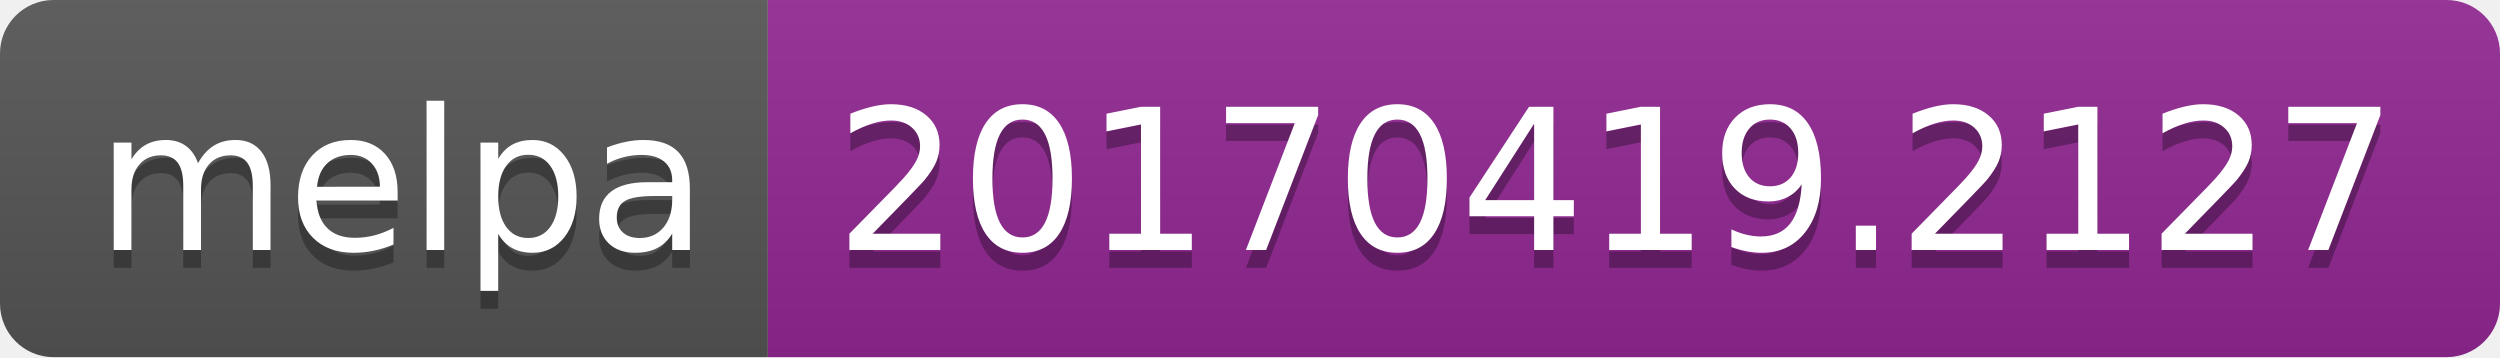
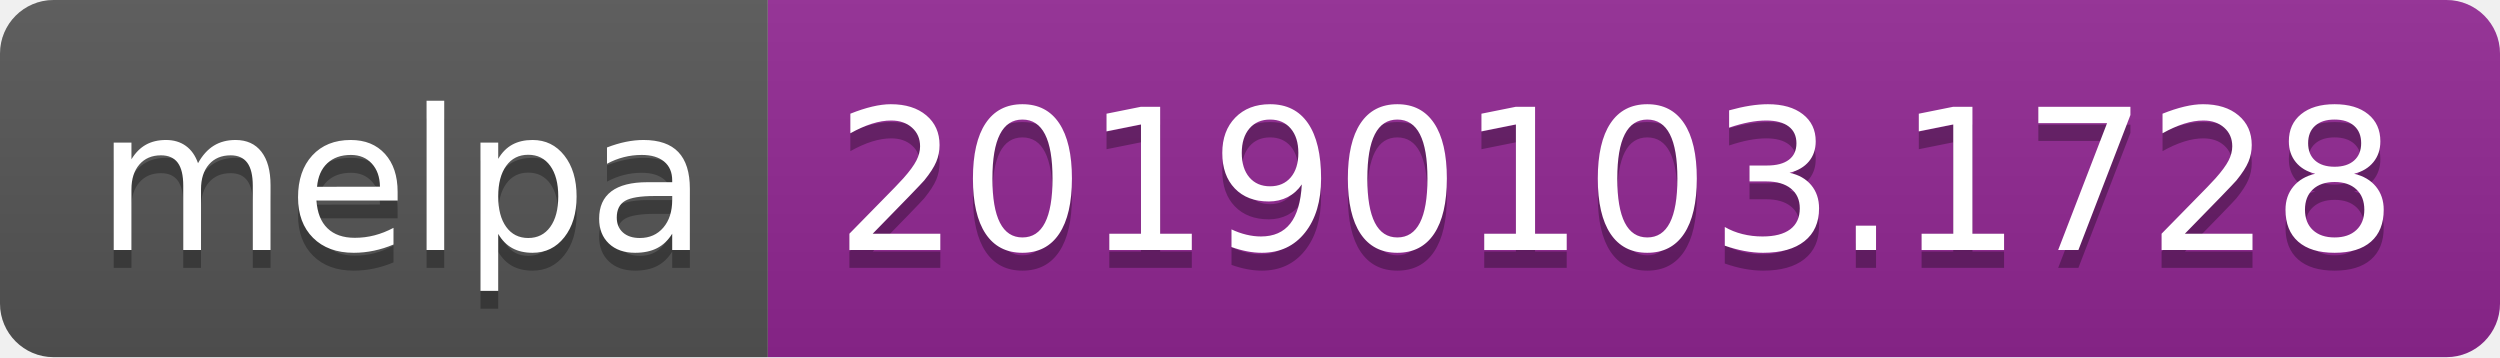
<svg xmlns="http://www.w3.org/2000/svg" width="140" height="20">
  <linearGradient id="b" x2="0" y2="100%">
    <stop offset="0" stop-color="#bbb" stop-opacity=".1" />
    <stop offset="1" stop-opacity=".1" />
  </linearGradient>
  <clipPath id="a">
    <rect width="140" height="20" rx="3" fill="#fff" />
  </clipPath>
  <g clip-path="url(#a)">
    <path fill="#555" d="M0 0h43v20H0z" />
    <path fill="#922793" d="M43 0h97v20H43z" />
    <path fill="url(#b)" d="M0 0h140v20H0z" />
  </g>
  <g fill="#fff" text-anchor="middle" font-family="DejaVu Sans,Verdana,Geneva,sans-serif" font-size="110">
    <text x="225" y="150" fill="#010101" fill-opacity=".3" transform="scale(.1)" textLength="330">melpa</text>
    <text x="225" y="140" transform="scale(.1)" textLength="330">melpa</text>
-     <text x="905" y="150" fill="#010101" fill-opacity=".3" transform="scale(.1)" textLength="870">20170419.2127</text>
-     <text x="905" y="140" transform="scale(.1)" textLength="870">20170419.2127</text>
+     <text x="905" y="150" fill="#010101" fill-opacity=".3" transform="scale(.1)" textLength="870">20190103.1728</text>
+     <text x="905" y="140" transform="scale(.1)" textLength="870">20190103.1728</text>
  </g>
</svg>
